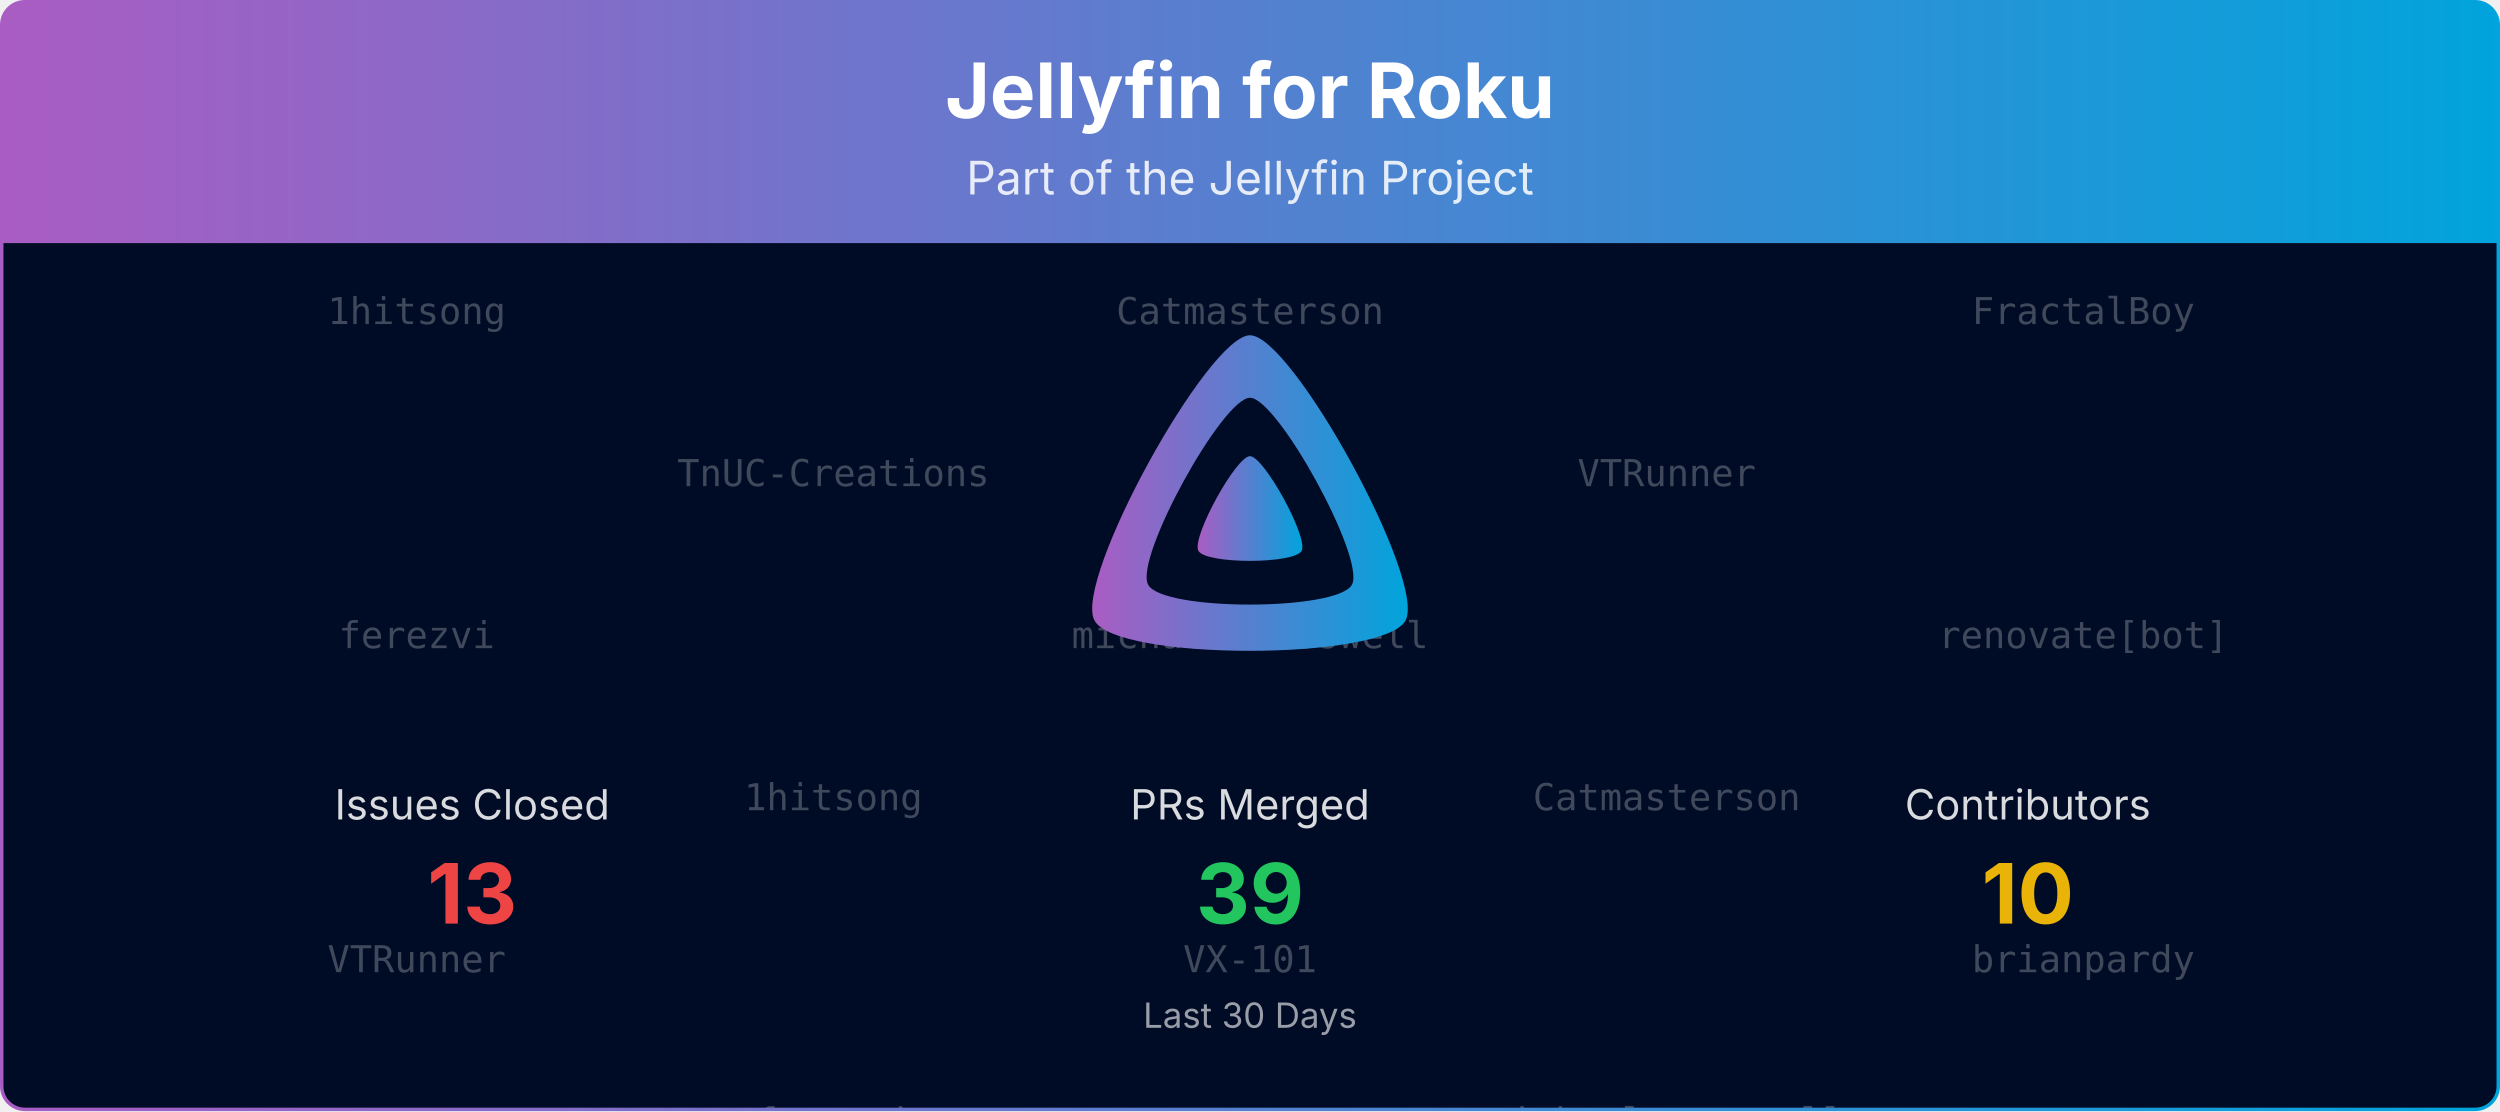
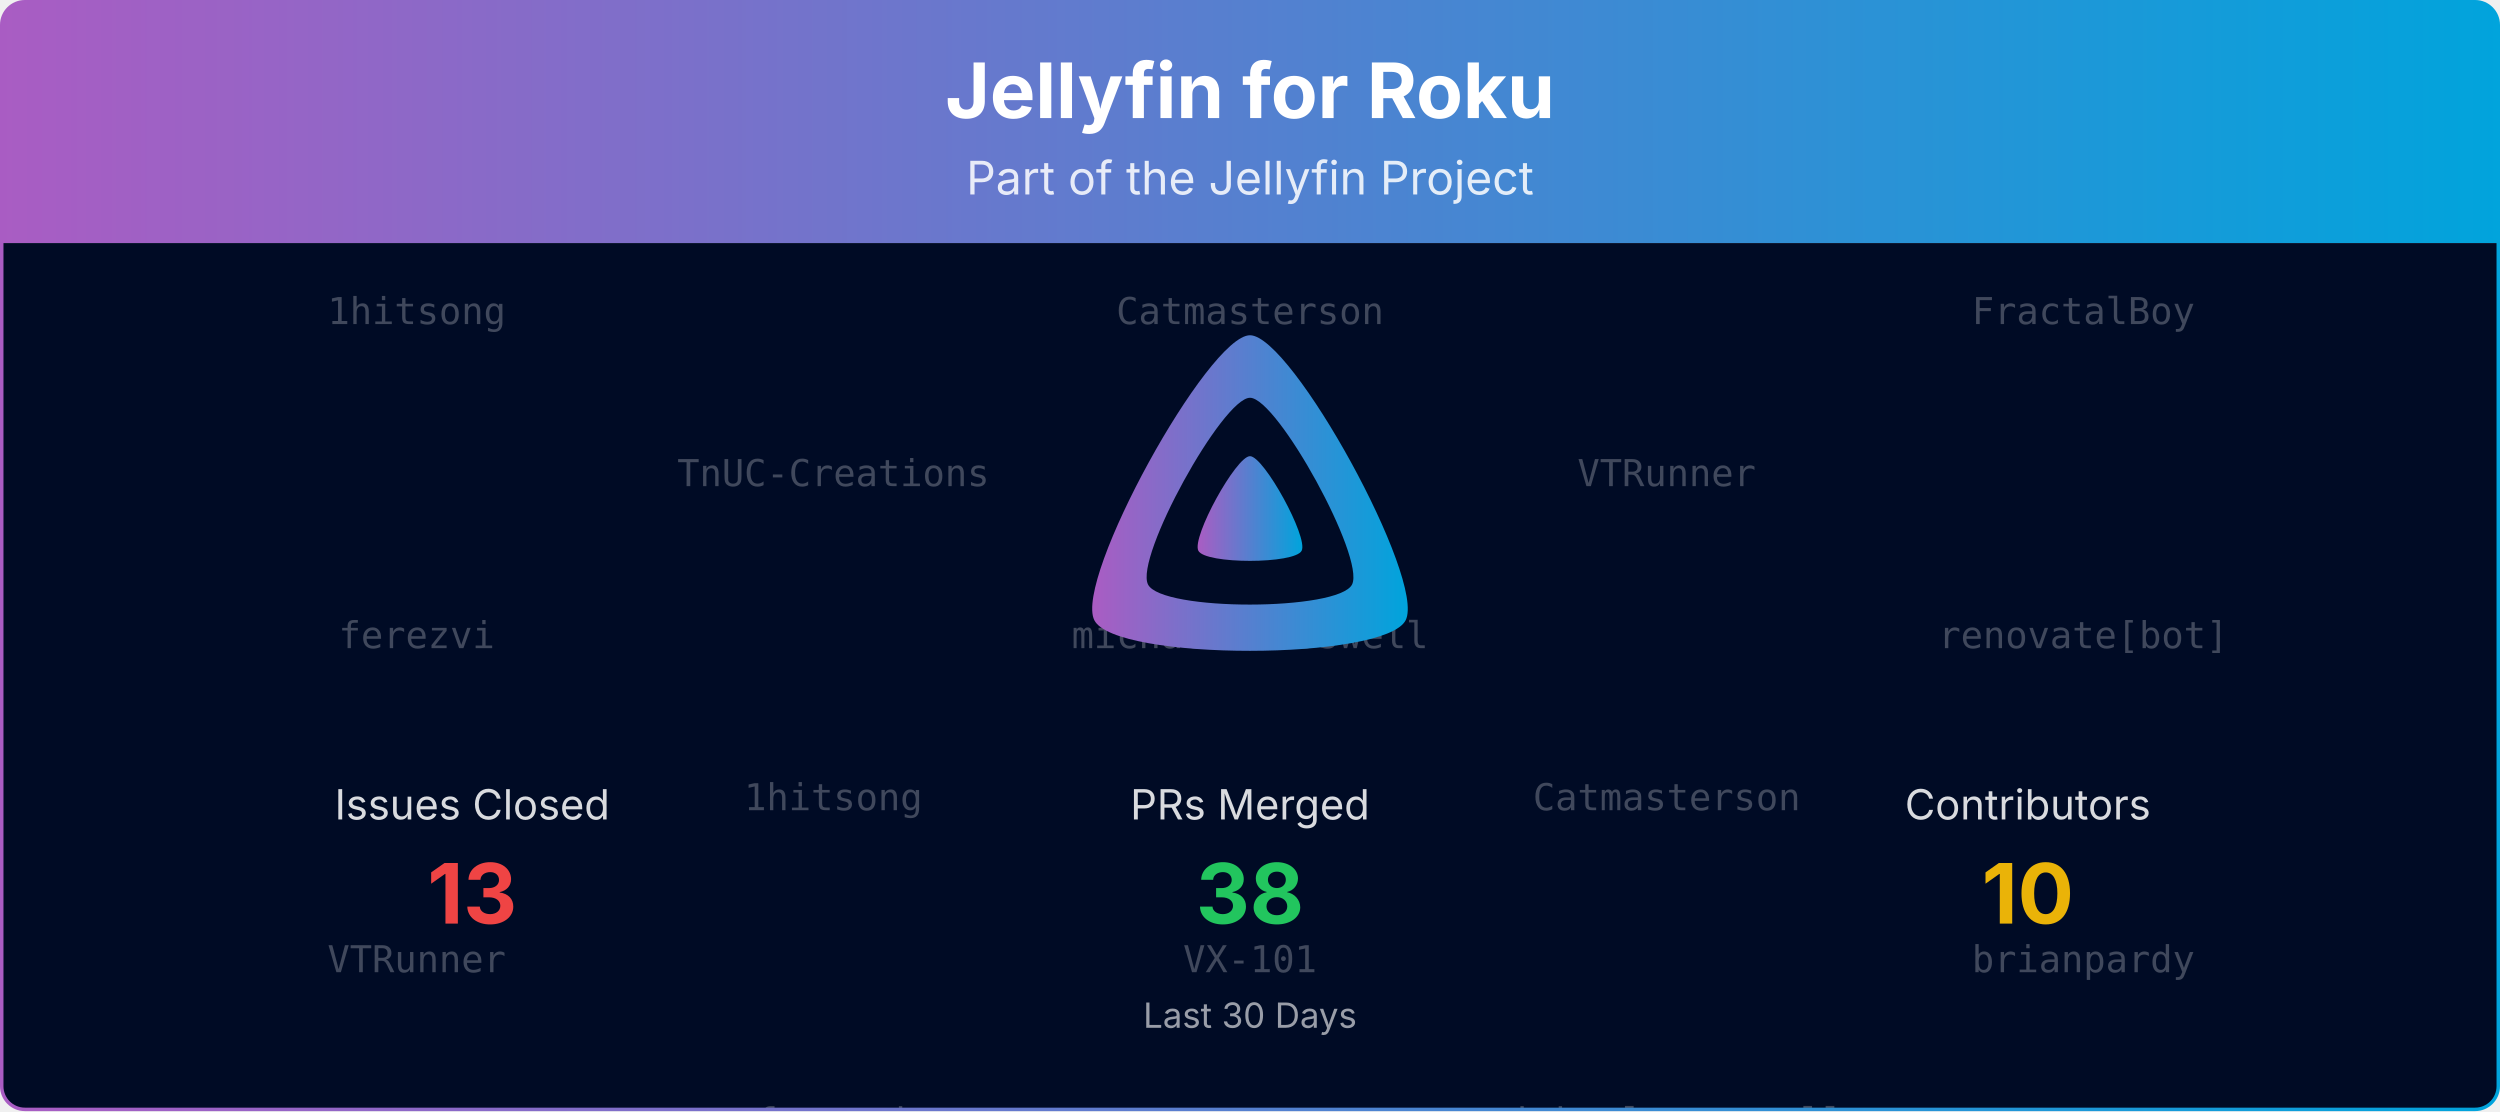
<svg xmlns="http://www.w3.org/2000/svg" viewBox="0 0 1080 480" width="100%" role="img" aria-label="Jellyfin for Roku">
  <defs>
    <linearGradient id="banner-jellyfin-roku-grad" x1="0" y1="0" x2="1" y2="0">
      <stop offset="0%" stop-color="#AA5CC3" />
      <stop offset="100%" stop-color="#00A4DC" />
    </linearGradient>
    <clipPath id="banner-jellyfin-roku-grad-clip">
      <rect x="0.75" y="0.75" width="1078.5" height="478.5" rx="10" ry="10" />
    </clipPath>
  </defs>
  <defs>
    <clipPath id="banner-jellyfin-roku-grad-rain-clip">
      <rect x="0.75" y="105" width="1078.5" height="374.25" />
    </clipPath>
  </defs>
  <g clip-path="url(#banner-jellyfin-roku-grad-clip)">
    <path d="M0.75,10.75 A10.0,10.0 0 0 1 10.75,0.75 L1069.25,0.75 A10.0,10.0 0 0 1 1079.25,10.75 L1079.25,105.00 L0.75,105.00 Z" fill="url(#banner-jellyfin-roku-grad)" />
    <text x="540.0" y="51" text-anchor="middle" font-size="33" font-weight="700" font-family="Plus Jakarta Sans, system-ui, -apple-system, Segoe UI, sans-serif" fill="#ffffff">Jellyfin for Roku</text>
    <text x="540.0" y="84" text-anchor="middle" font-size="20" font-family="Plus Jakarta Sans, system-ui, -apple-system, Segoe UI, sans-serif" fill="#ffffff" opacity="0.85">Part of the Jellyfin Project</text>
    <rect x="0.75" y="105" width="1078.5" height="374.25" fill="#000b25" />
    <g opacity="0.25" clip-path="url(#banner-jellyfin-roku-grad-rain-clip)" font-family="ui-monospace, SFMono-Regular, Menlo, Consolas, monospace" font-size="16" fill="#ffffff" text-anchor="middle">
      <g transform="translate(180.00,105)">
        <g>
          <animateTransform attributeName="transform" type="translate" values="0,-420;0,0" dur="10.00s" begin="-0.00s" repeatCount="indefinite" />
          <text y="35.0">1hitsong</text>
          <text y="175.0">ferezvi</text>
          <text y="315.0">VTRunner</text>
          <text y="455.0">1hitsong</text>
          <text y="595.0">ferezvi</text>
          <text y="735.0">VTRunner</text>
        </g>
      </g>
      <g transform="translate(540.00,105)">
        <g>
          <animateTransform attributeName="transform" type="translate" values="0,-420;0,0" dur="10.00s" begin="-1.91s" repeatCount="indefinite" />
          <text y="35.0">Catmasterson</text>
          <text y="175.0">michaelcresswell</text>
          <text y="315.0">VX-101</text>
          <text y="455.0">Catmasterson</text>
          <text y="595.0">michaelcresswell</text>
          <text y="735.0">VX-101</text>
        </g>
      </g>
      <g transform="translate(900.00,105)">
        <g>
          <animateTransform attributeName="transform" type="translate" values="0,-420;0,0" dur="10.00s" begin="-3.82s" repeatCount="indefinite" />
          <text y="35.0">FractalBoy</text>
          <text y="175.0">renovate[bot]</text>
          <text y="315.0">brianpardy</text>
          <text y="455.0">FractalBoy</text>
          <text y="595.0">renovate[bot]</text>
          <text y="735.0">brianpardy</text>
        </g>
      </g>
      <g transform="translate(360.00,105)">
        <g>
          <animateTransform attributeName="transform" type="translate" values="0,-420;0,0" dur="10.00s" begin="-5.73s" repeatCount="indefinite" />
          <text y="105.0">TnUC-Creations</text>
          <text y="245.0">1hitsong</text>
          <text y="385.0">ferezvi</text>
          <text y="525.0">TnUC-Creations</text>
          <text y="665.0">1hitsong</text>
          <text y="805.0">ferezvi</text>
        </g>
      </g>
      <g transform="translate(720.00,105)">
        <g>
          <animateTransform attributeName="transform" type="translate" values="0,-420;0,0" dur="10.00s" begin="-7.64s" repeatCount="indefinite" />
          <text y="105.0">VTRunner</text>
          <text y="245.0">Catmasterson</text>
          <text y="385.0">michaelcresswell</text>
          <text y="525.0">VTRunner</text>
          <text y="665.0">Catmasterson</text>
          <text y="805.0">michaelcresswell</text>
        </g>
      </g>
    </g>
    <g transform="translate(465.00,138.00) scale(0.29297)">
      <path fill="url(#banner-jellyfin-roku-grad)" fill-rule="evenodd" d="M256,23.3c-61.6,0-259.8,359.4-229.6,420.1s429.3,60,459.2,0S317.6,23.3,256,23.3zM406.5,390.8c-19.6,39.3-281.1,39.8-300.9,0s110.1-275.3,150.4-275.3S426.1,351.4,406.5,390.8z" />
      <path fill="url(#banner-jellyfin-roku-grad)" d="M256,201.6c-20.4,0-86.2,119.3-76.2,139.4s142.5,19.9,152.4,0S276.5,201.6,256,201.6z" />
    </g>
    <text x="204.0" y="354.0" text-anchor="middle" font-size="18" font-family="Plus Jakarta Sans, system-ui, -apple-system, Segoe UI, sans-serif" fill="#ffffff" opacity="0.85">Issues Closed</text>
    <text x="204.0" y="399.0" text-anchor="middle" font-size="36" font-weight="700" font-family="Plus Jakarta Sans, system-ui, -apple-system, Segoe UI, sans-serif" fill="#ef4444">13</text>
    <text x="540.0" y="354.0" text-anchor="middle" font-size="18" font-family="Plus Jakarta Sans, system-ui, -apple-system, Segoe UI, sans-serif" fill="#ffffff" opacity="0.85">PRs Merged</text>
-     <text x="540.0" y="399.0" text-anchor="middle" font-size="36" font-weight="700" font-family="Plus Jakarta Sans, system-ui, -apple-system, Segoe UI, sans-serif" fill="#22c55e">39</text>
+     <text x="540.0" y="399.0" text-anchor="middle" font-size="36" font-weight="700" font-family="Plus Jakarta Sans, system-ui, -apple-system, Segoe UI, sans-serif" fill="#22c55e">38</text>
    <text x="876.0" y="354.0" text-anchor="middle" font-size="18" font-family="Plus Jakarta Sans, system-ui, -apple-system, Segoe UI, sans-serif" fill="#ffffff" opacity="0.85">Contributors</text>
    <text x="876.0" y="399.0" text-anchor="middle" font-size="36" font-weight="700" font-family="Plus Jakarta Sans, system-ui, -apple-system, Segoe UI, sans-serif" fill="#eab308">10</text>
    <text x="540.0" y="444.0" text-anchor="middle" font-size="15" font-family="Plus Jakarta Sans, system-ui, -apple-system, Segoe UI, sans-serif" fill="#ffffff" opacity="0.6">Last 30 Days</text>
  </g>
  <rect x="0.75" y="0.75" width="1078.5" height="478.5" rx="10" ry="10" fill="none" stroke="url(#banner-jellyfin-roku-grad)" stroke-width="1.5" />
</svg>
